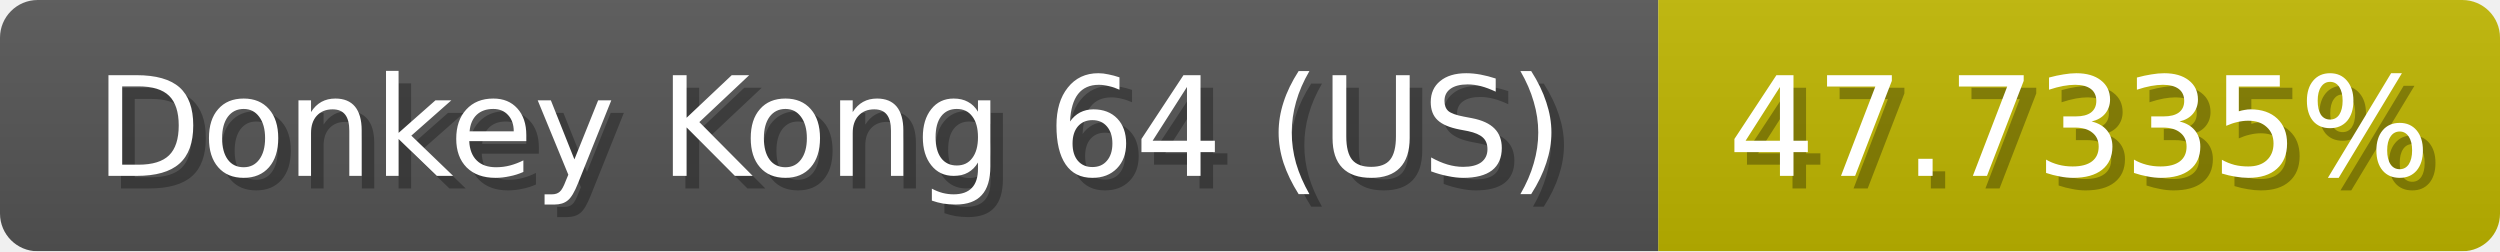
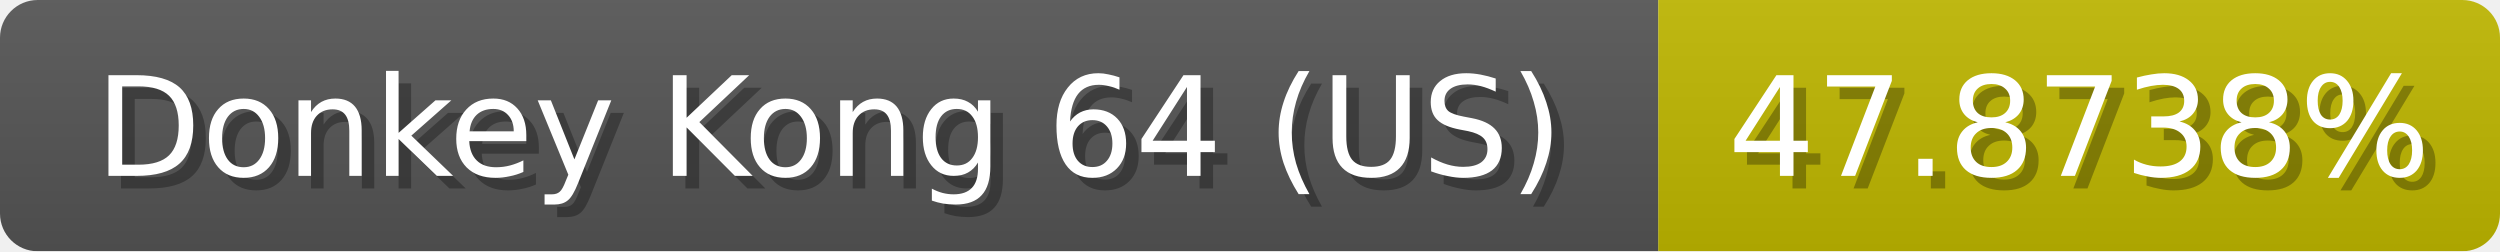
<svg xmlns="http://www.w3.org/2000/svg" width="199" height="20">
  <linearGradient id="b" x2="0" y2="100%">
    <stop offset="0" stop-color="#bbb" stop-opacity=".1" />
    <stop offset="1" stop-opacity=".1" />
  </linearGradient>
  <mask id="anybadge_1">
    <rect width="199" height="20" rx="3" fill="#fff" />
  </mask>
  <g mask="url(#anybadge_1)">
    <path fill="#555" d="M0 0h132v20H0z" />
-     <path fill="#c0b700" d="M132 0h67v20H132z" />
+     <path fill="#c0b800" d="M132 0h67v20H132z" />
    <path fill="url(#b)" d="M0 0h199v20H0z" />
  </g>
  <g fill="#fff" text-anchor="middle" font-family="DejaVu Sans,Verdana,Geneva,sans-serif" font-size="11">
    <text x="67.0" y="15" fill="#010101" fill-opacity=".3">Donkey Kong 64 (US)</text>
    <text x="66.0" y="14">Donkey Kong 64 (US)</text>
  </g>
  <g fill="#fff" text-anchor="middle" font-family="DejaVu Sans,Verdana,Geneva,sans-serif" font-size="11">
-     <text x="166.5" y="15" fill="#010101" fill-opacity=".3">47.7335%</text>
-     <text x="165.5" y="14">47.7335%</text>
+     <text x="166.5" y="15" fill="#010101" fill-opacity=".3">47.8738%</text>
+     <text x="165.5" y="14">47.8738%</text>
  </g>
</svg>
